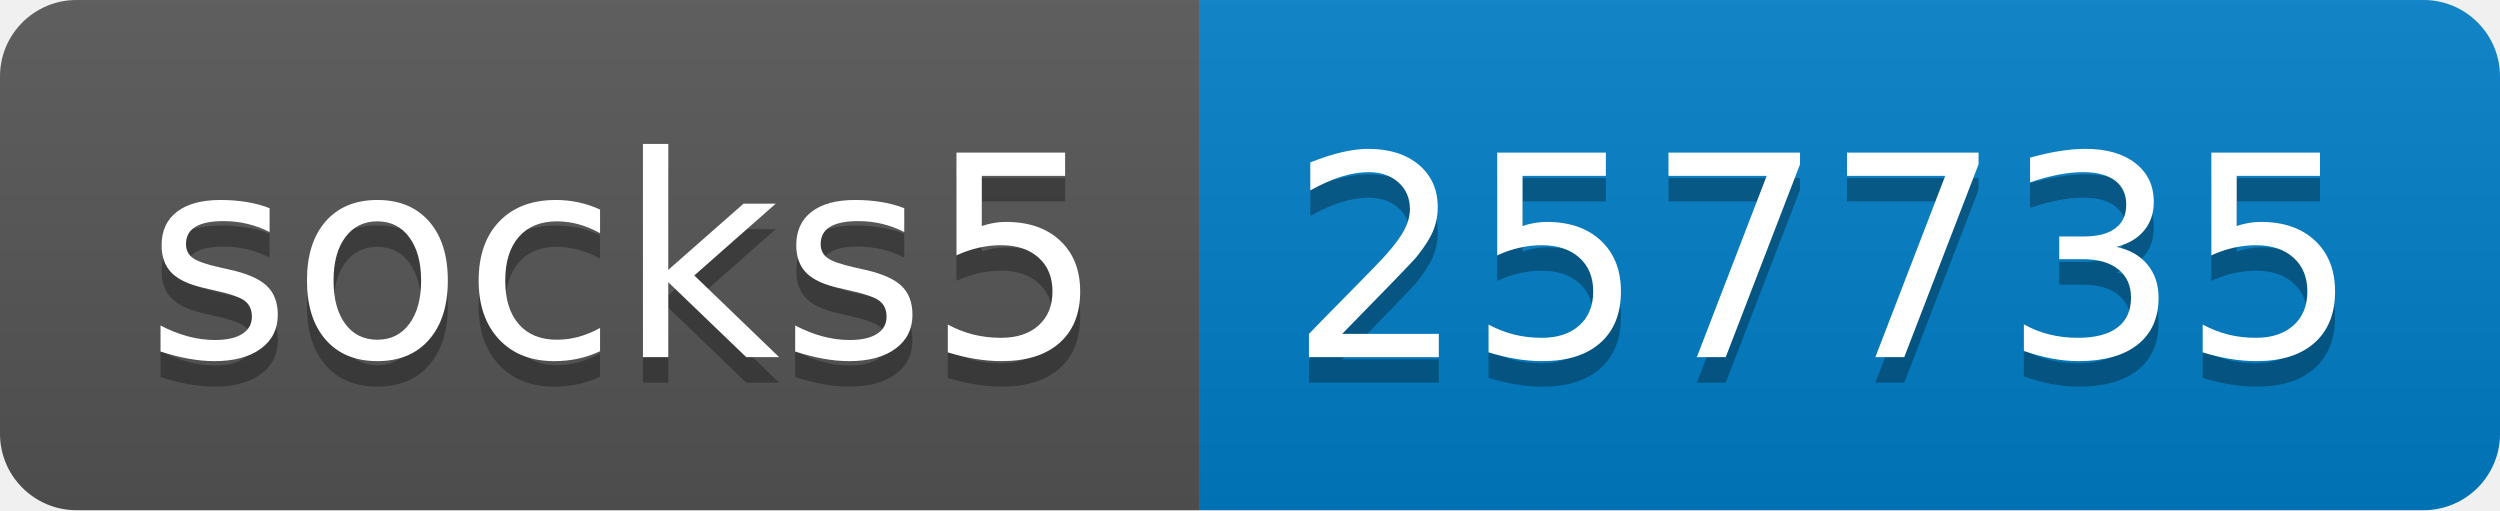
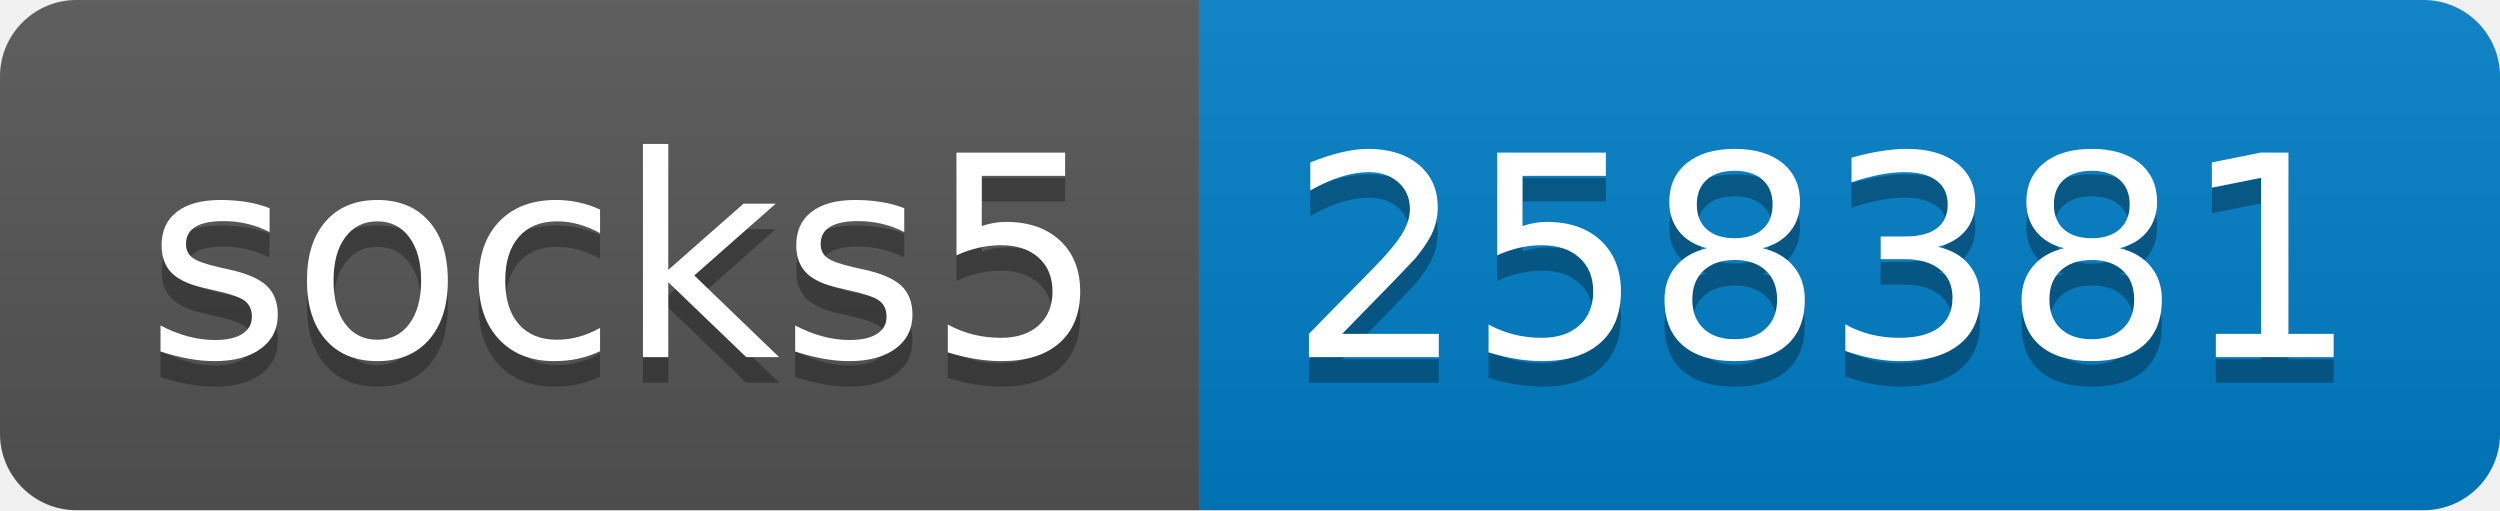
- <svg xmlns="http://www.w3.org/2000/svg" width="98" height="20" role="img" aria-label="socks5: 257735">
+ <svg xmlns="http://www.w3.org/2000/svg" width="98" height="20" role="img" aria-label="socks5: 258381">
  <linearGradient id="s" x2="0" y2="100%">
    <stop offset="0" stop-color="#bbb" stop-opacity=".1" />
    <stop offset="1" stop-opacity=".1" />
  </linearGradient>
  <clipPath id="r">
    <rect width="98" height="20" rx="3" fill="#fff" />
  </clipPath>
  <g clip-path="url(#r)">
    <rect width="47" height="20" fill="#555" />
    <rect x="47" width="51" height="20" fill="#007ec6" />
    <rect width="98" height="20" fill="url(#s)" />
  </g>
  <g fill="#fff" text-anchor="middle" font-family="Verdana,Geneva,DejaVu Sans,sans-serif" text-rendering="geometricPrecision" font-size="110">
    <text aria-hidden="true" x="245" y="150" fill="#010101" fill-opacity=".3" transform="scale(.1)" textLength="370">socks5</text>
    <text x="245" y="140" transform="scale(.1)" fill="#fff" textLength="370">socks5</text>
-     <text aria-hidden="true" x="715" y="150" fill="#010101" fill-opacity=".3" transform="scale(.1)" textLength="410">257735</text>
-     <text x="715" y="140" transform="scale(.1)" fill="#fff" textLength="410">257735</text>
+     <text aria-hidden="true" x="715" y="150" fill="#010101" fill-opacity=".3" transform="scale(.1)" textLength="410">258381</text>
+     <text x="715" y="140" transform="scale(.1)" fill="#fff" textLength="410">258381</text>
  </g>
</svg>
